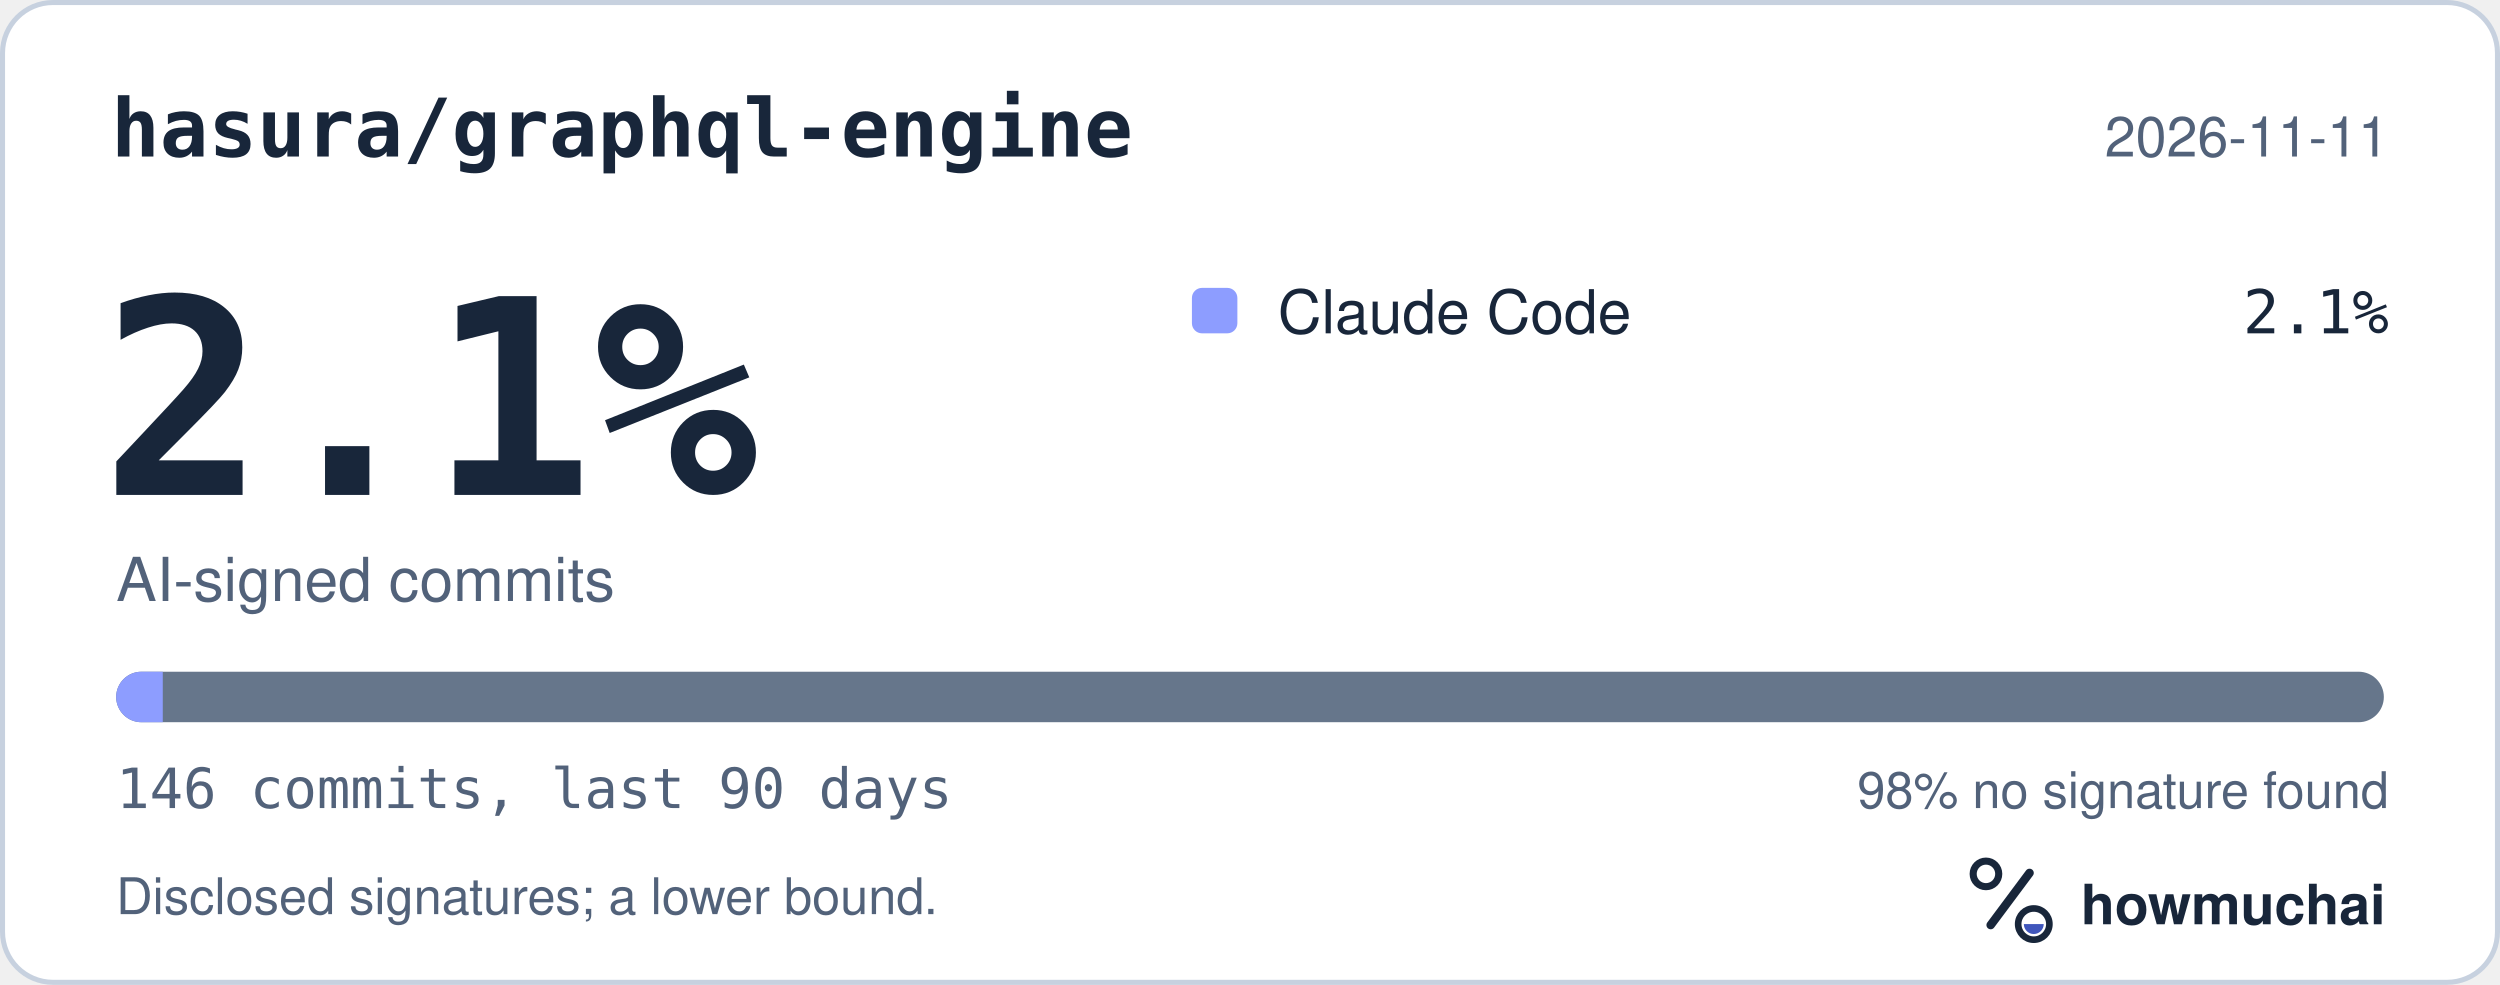
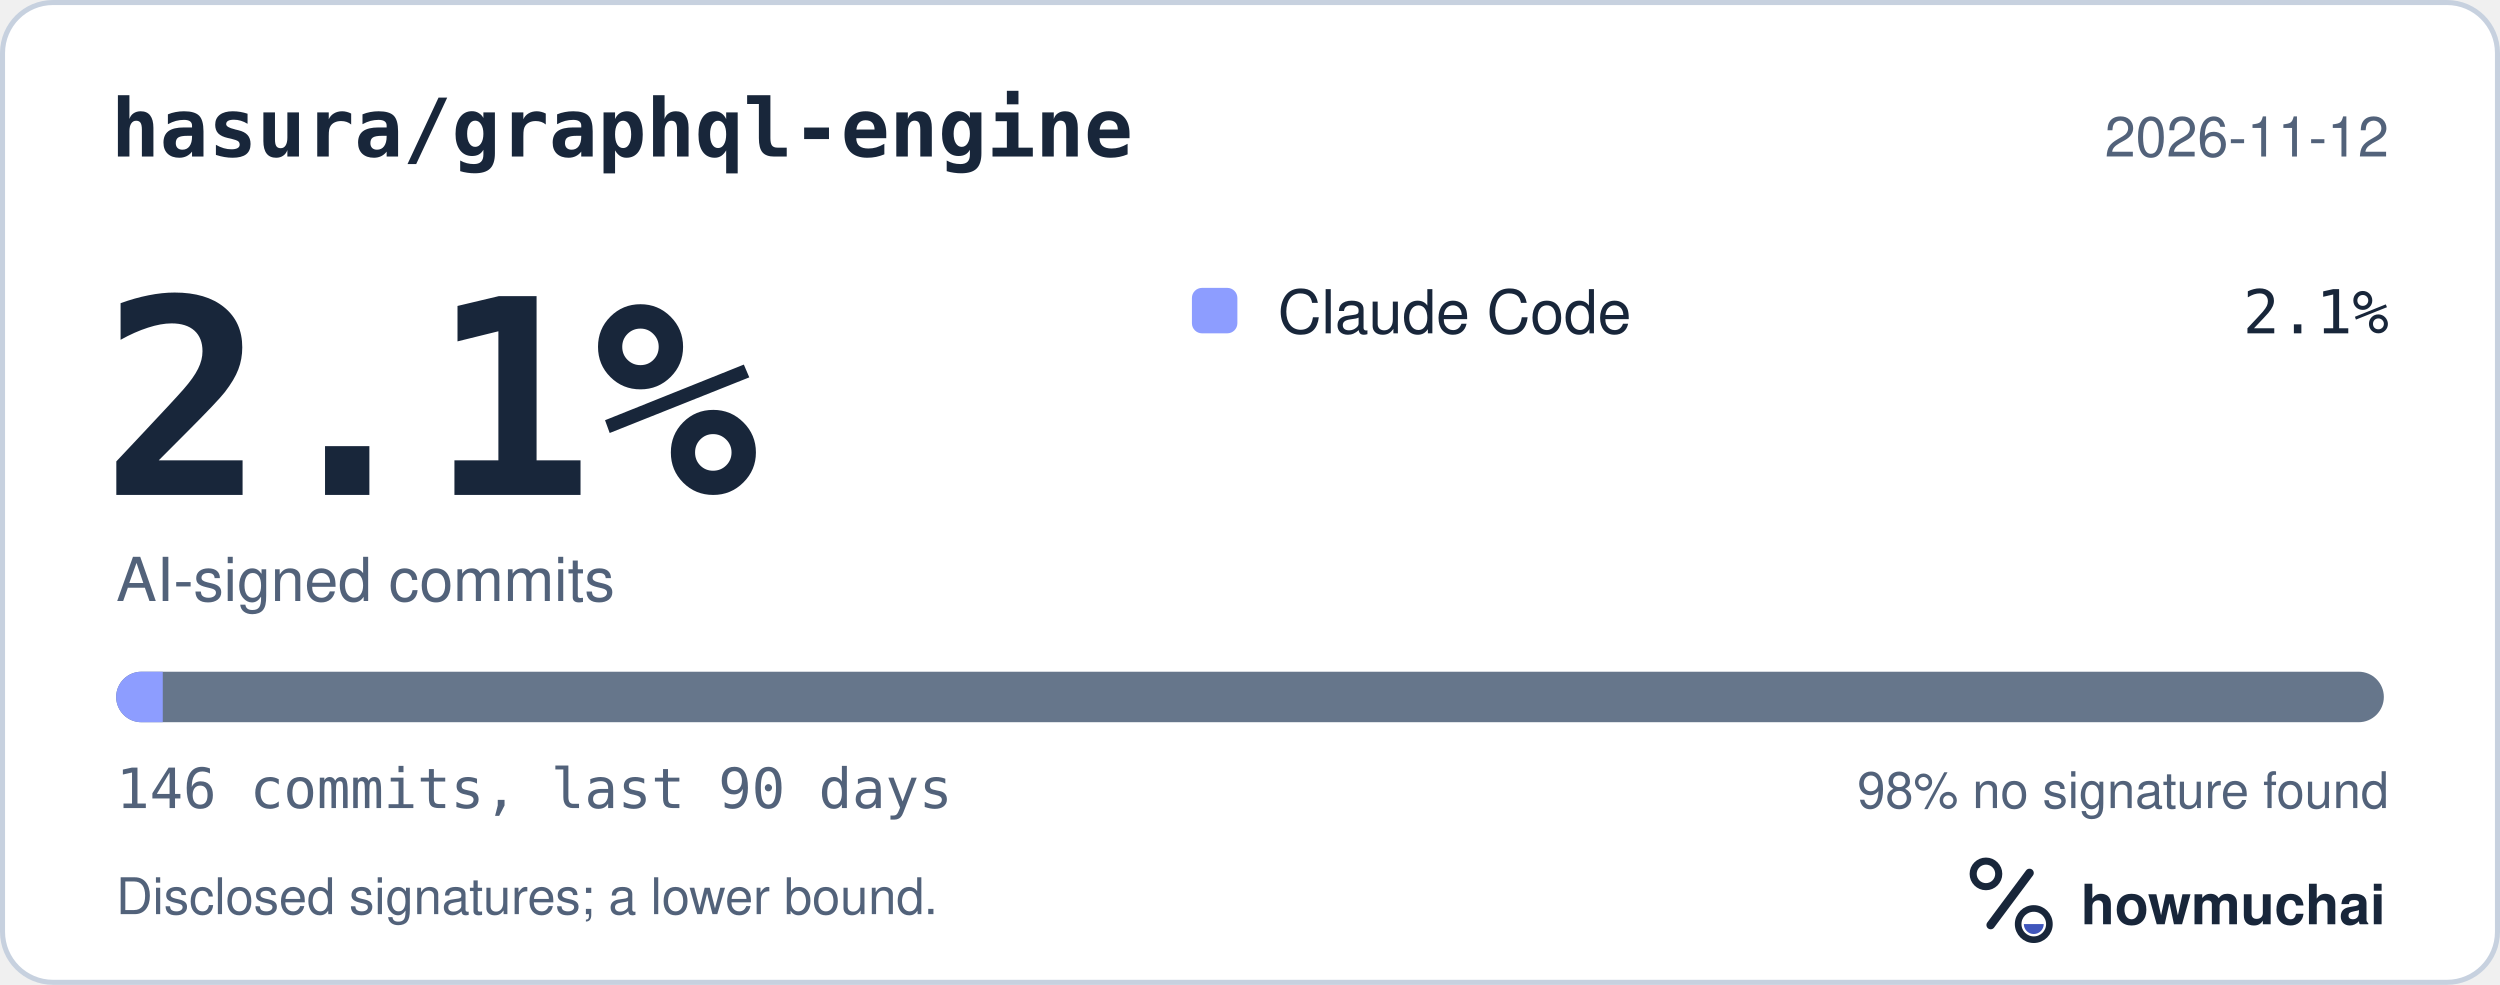
<svg xmlns="http://www.w3.org/2000/svg" width="495" height="195" viewBox="0 0 495 195" role="img" aria-labelledby="hm-t hm-d">
  <rect x="0.5" y="0.5" width="494" height="194" rx="10" fill="#FFFFFF" stroke="#C7D1DF" />
  <text x="22" y="31" fill="#18263A" font-family="ui-monospace, SF Mono, Menlo, Consolas, IBM Plex Mono, monospace" font-size="16" font-weight="600">hasura/graphql-engine</text>
-   <text x="473" y="31" fill="#52627A" font-family="-apple-system, BlinkMacSystemFont, Segoe UI, Helvetica, Arial, Fira Sans, sans-serif" font-size="11" text-anchor="end">2026-11-11</text>
+   <text x="473" y="31" fill="#52627A" font-family="-apple-system, BlinkMacSystemFont, Segoe UI, Helvetica, Arial, Fira Sans, sans-serif" font-size="11" text-anchor="end">2026-11-12</text>
  <text x="20" y="98" fill="#18263A" font-family="ui-monospace, SF Mono, Menlo, Consolas, IBM Plex Mono, monospace" font-size="54" font-weight="700">2.1%</text>
  <text x="23" y="119" fill="#52627A" font-family="-apple-system, BlinkMacSystemFont, Segoe UI, Helvetica, Arial, Fira Sans, sans-serif" font-size="12">AI-signed commits</text>
  <rect x="236" y="57" width="9" height="9" rx="2" fill="#8D9DFF" />
  <text x="253" y="66" fill="#18263A" font-family="-apple-system, BlinkMacSystemFont, Segoe UI, Helvetica, Arial, Fira Sans, sans-serif" font-size="12">Claude Code</text>
  <text x="473" y="66" fill="#18263A" font-family="ui-monospace, SF Mono, Menlo, Consolas, IBM Plex Mono, monospace" font-size="12" text-anchor="end">2.1%</text>
  <defs>
    <clipPath id="hm-bar">
      <rect x="23" y="133" width="449" height="10" rx="5" />
    </clipPath>
  </defs>
  <rect x="23" y="133" width="449" height="10" rx="5" fill="#66768B" />
  <g clip-path="url(#hm-bar)">
    <rect x="23.00" y="133" width="9.23" height="10" fill="#8D9DFF" />
  </g>
  <text x="23" y="160" fill="#52627A" font-family="ui-monospace, SF Mono, Menlo, Consolas, IBM Plex Mono, monospace" font-size="11">146 commits, last 90 days</text>
  <text x="473" y="160" fill="#52627A" font-family="-apple-system, BlinkMacSystemFont, Segoe UI, Helvetica, Arial, Fira Sans, sans-serif" font-size="10" text-anchor="end">98% no signature found</text>
  <text x="23" y="181" fill="#52627A" font-family="-apple-system, BlinkMacSystemFont, Segoe UI, Helvetica, Arial, Fira Sans, sans-serif" font-size="10">Disclosed signatures; a lower bound.</text>
  <g transform="translate(386 166) scale(0.046875)">
    <circle cx="154" cy="150" r="54" fill="none" stroke="#18263A" stroke-width="30" />
    <path d="M174 366 338 146" fill="none" stroke="#18263A" stroke-width="36" stroke-linecap="round" />
    <circle cx="356" cy="362" r="66" fill="none" stroke="#18263A" stroke-width="28" />
    <path d="M314 362a42 42 0 0 0 84 0Z" fill="#4056BC" />
  </g>
  <text x="412" y="183" fill="#18263A" font-family="-apple-system, BlinkMacSystemFont, Segoe UI, Helvetica, Arial, Fira Sans, sans-serif" font-size="11" font-weight="650">howmuchai</text>
</svg>
